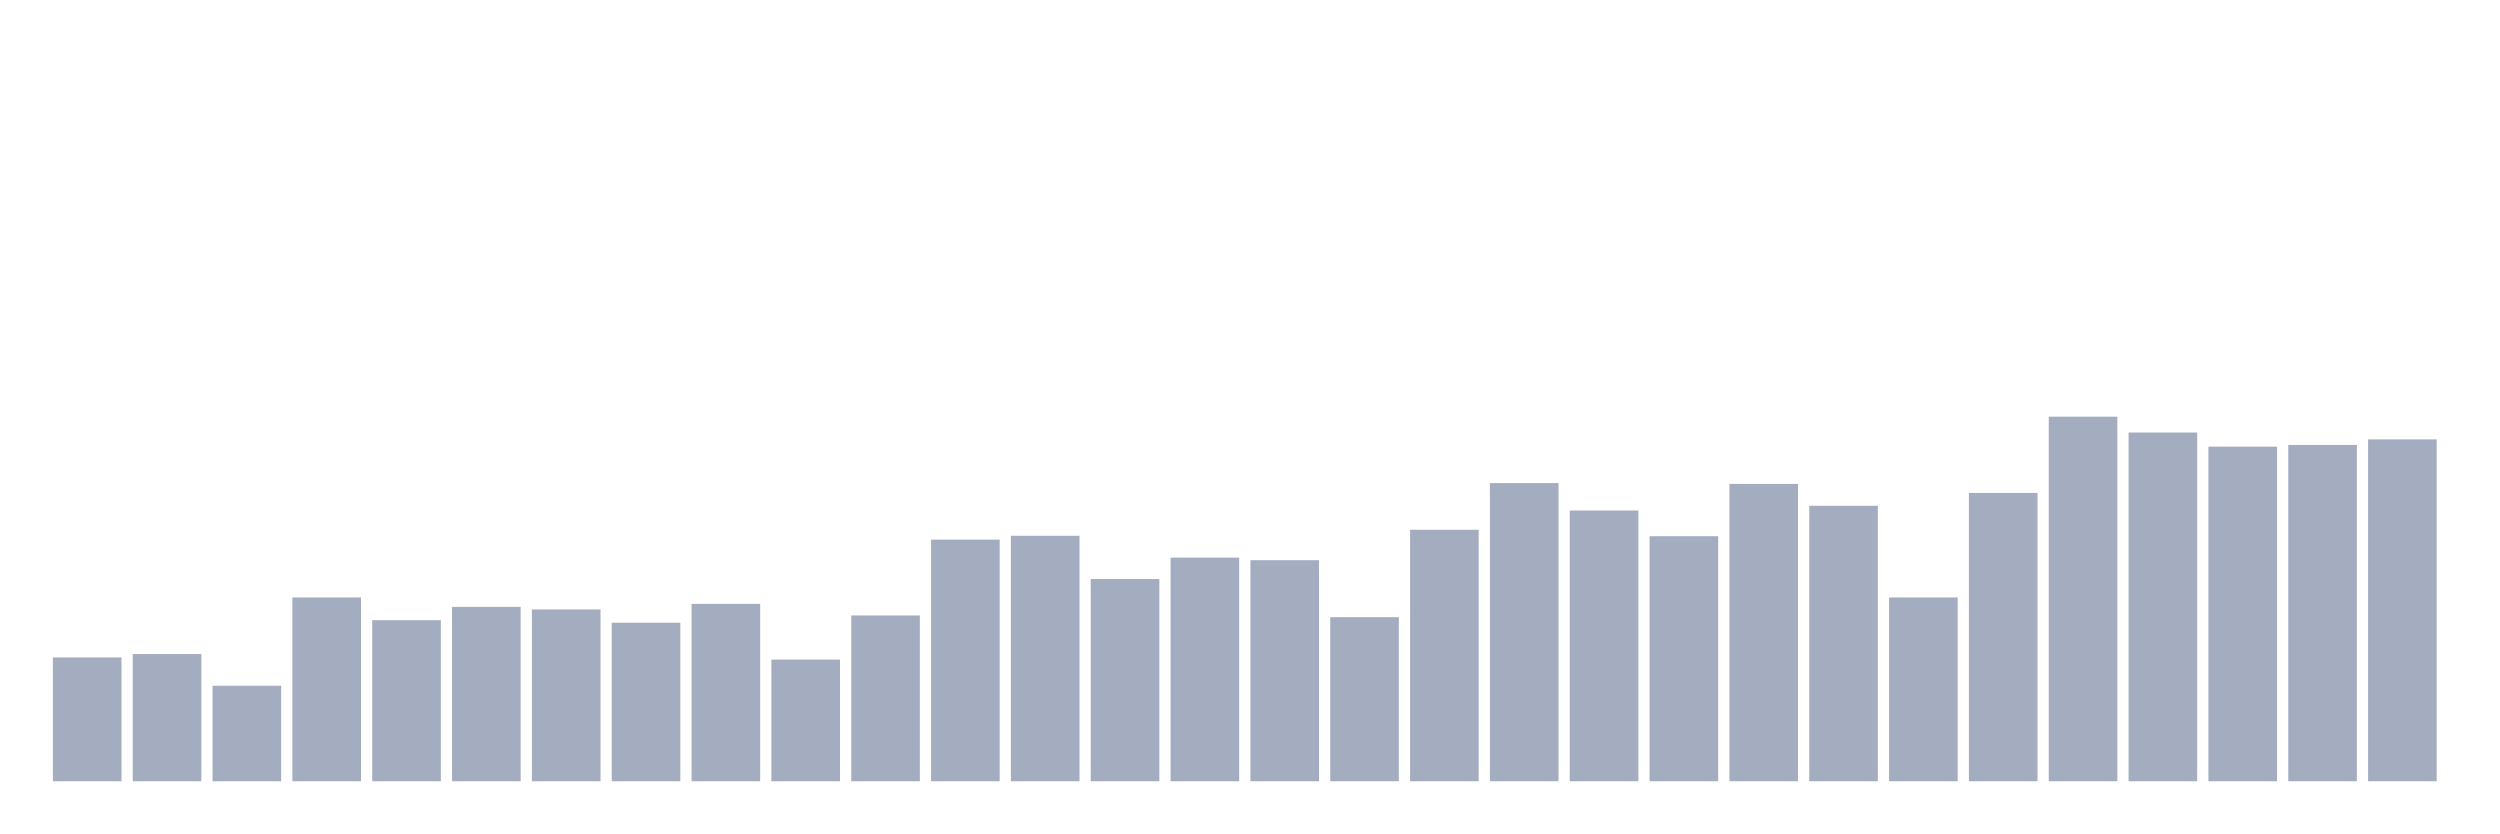
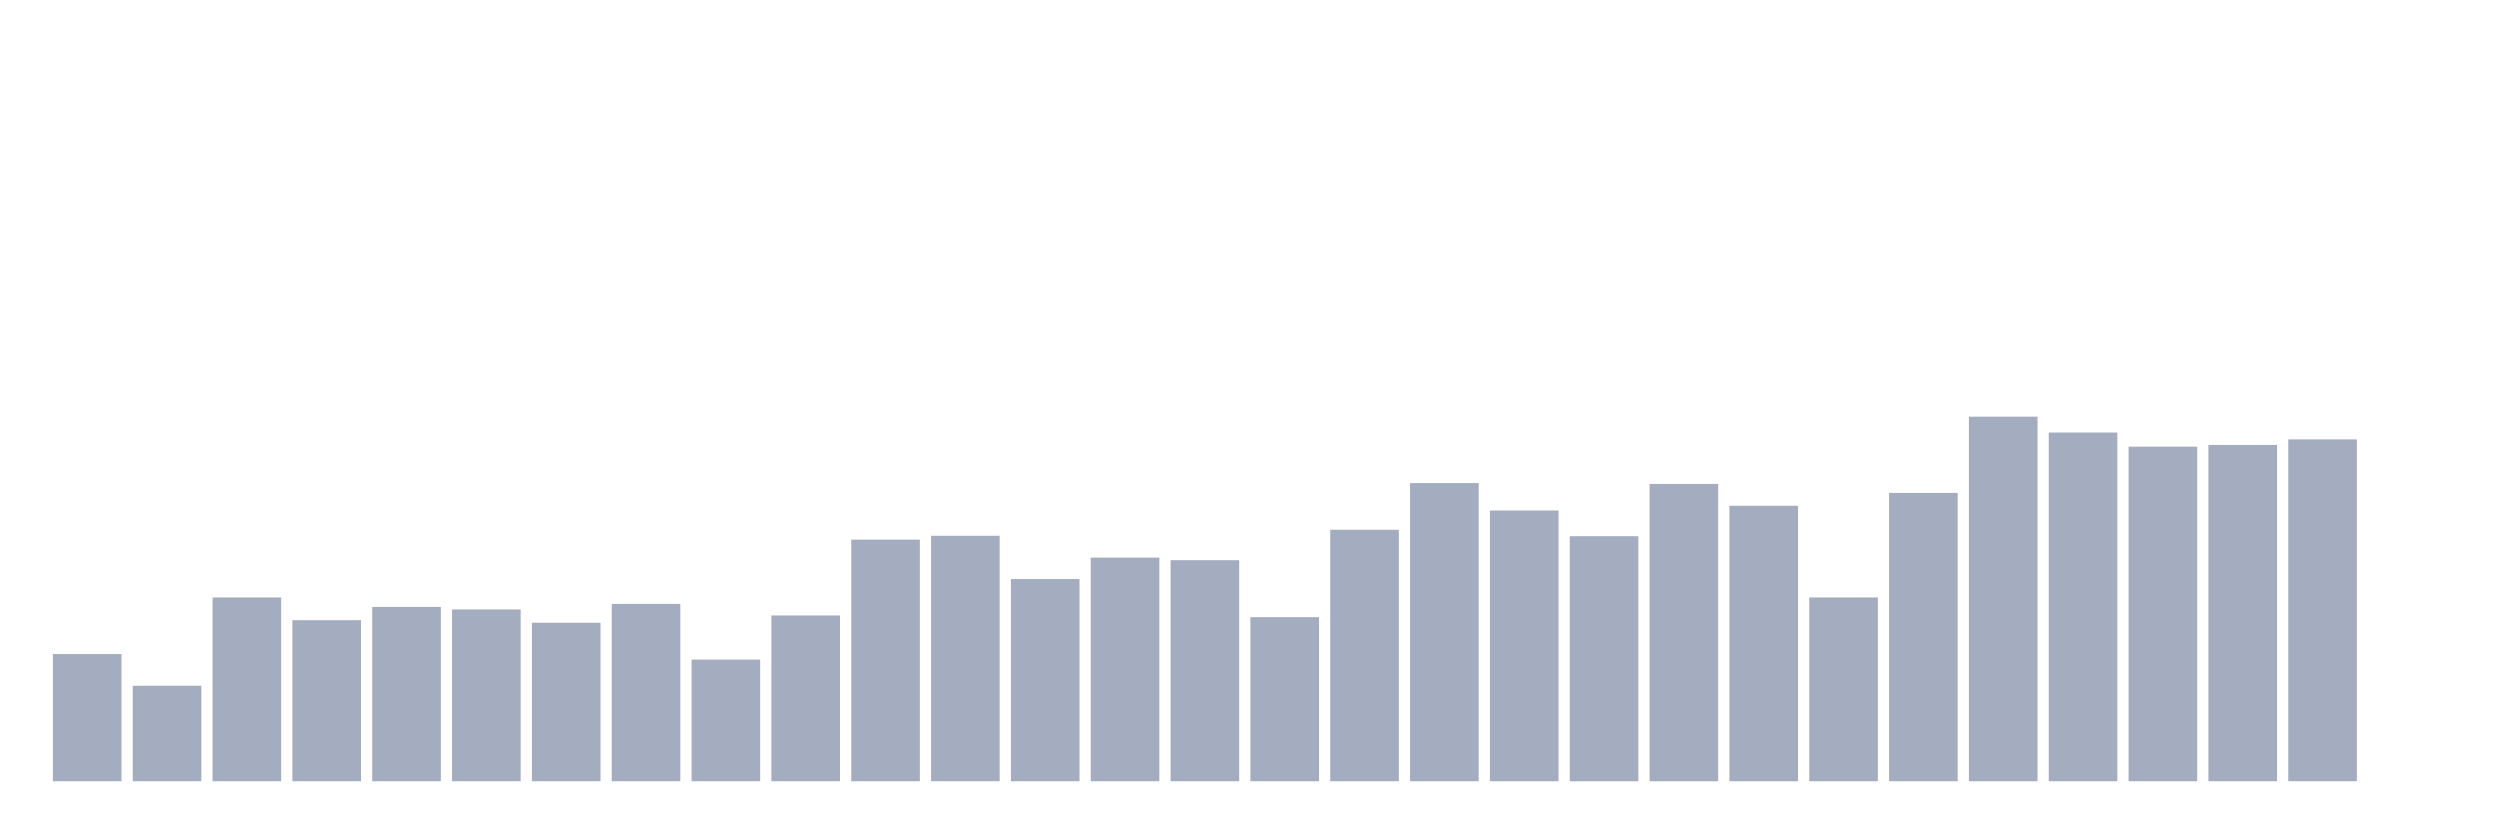
<svg xmlns="http://www.w3.org/2000/svg" viewBox="0 0 480 160">
  <g transform="translate(10,10)">
-     <rect class="bar" x="0.153" width="13.175" y="116.228" height="23.772" fill="rgb(164,173,192)" />
-     <rect class="bar" x="15.482" width="13.175" y="115.57" height="24.43" fill="rgb(164,173,192)" />
-     <rect class="bar" x="30.81" width="13.175" y="121.657" height="18.343" fill="rgb(164,173,192)" />
-     <rect class="bar" x="46.138" width="13.175" y="104.712" height="35.288" fill="rgb(164,173,192)" />
-     <rect class="bar" x="61.466" width="13.175" y="109.072" height="30.928" fill="rgb(164,173,192)" />
-     <rect class="bar" x="76.794" width="13.175" y="106.522" height="33.478" fill="rgb(164,173,192)" />
-     <rect class="bar" x="92.123" width="13.175" y="107.015" height="32.985" fill="rgb(164,173,192)" />
-     <rect class="bar" x="107.451" width="13.175" y="109.565" height="30.435" fill="rgb(164,173,192)" />
-     <rect class="bar" x="122.779" width="13.175" y="105.946" height="34.054" fill="rgb(164,173,192)" />
-     <rect class="bar" x="138.107" width="13.175" y="116.639" height="23.361" fill="rgb(164,173,192)" />
-     <rect class="bar" x="153.436" width="13.175" y="108.167" height="31.833" fill="rgb(164,173,192)" />
-     <rect class="bar" x="168.764" width="13.175" y="93.608" height="46.392" fill="rgb(164,173,192)" />
-     <rect class="bar" x="184.092" width="13.175" y="92.867" height="47.133" fill="rgb(164,173,192)" />
-     <rect class="bar" x="199.42" width="13.175" y="101.175" height="38.825" fill="rgb(164,173,192)" />
-     <rect class="bar" x="214.748" width="13.175" y="97.062" height="42.938" fill="rgb(164,173,192)" />
-     <rect class="bar" x="230.077" width="13.175" y="97.556" height="42.444" fill="rgb(164,173,192)" />
-     <rect class="bar" x="245.405" width="13.175" y="108.496" height="31.504" fill="rgb(164,173,192)" />
-     <rect class="bar" x="260.733" width="13.175" y="91.716" height="48.284" fill="rgb(164,173,192)" />
-     <rect class="bar" x="276.061" width="13.175" y="82.75" height="57.25" fill="rgb(164,173,192)" />
-     <rect class="bar" x="291.39" width="13.175" y="88.014" height="51.986" fill="rgb(164,173,192)" />
-     <rect class="bar" x="306.718" width="13.175" y="92.949" height="47.051" fill="rgb(164,173,192)" />
-     <rect class="bar" x="322.046" width="13.175" y="82.914" height="57.086" fill="rgb(164,173,192)" />
-     <rect class="bar" x="337.374" width="13.175" y="87.109" height="52.891" fill="rgb(164,173,192)" />
-     <rect class="bar" x="352.702" width="13.175" y="104.712" height="35.288" fill="rgb(164,173,192)" />
-     <rect class="bar" x="368.031" width="13.175" y="84.642" height="55.358" fill="rgb(164,173,192)" />
-     <rect class="bar" x="383.359" width="13.175" y="70" height="70" fill="rgb(164,173,192)" />
-     <rect class="bar" x="398.687" width="13.175" y="73.043" height="66.957" fill="rgb(164,173,192)" />
-     <rect class="bar" x="414.015" width="13.175" y="75.758" height="64.242" fill="rgb(164,173,192)" />
-     <rect class="bar" x="429.344" width="13.175" y="75.429" height="64.571" fill="rgb(164,173,192)" />
-     <rect class="bar" x="444.672" width="13.175" y="74.36" height="65.64" fill="rgb(164,173,192)" />
+     <rect class="bar" x="0.153" width="13.175" y="115.57" height="24.43" fill="rgb(164,173,192)" />
+     <rect class="bar" x="15.482" width="13.175" y="121.657" height="18.343" fill="rgb(164,173,192)" />
+     <rect class="bar" x="30.81" width="13.175" y="104.712" height="35.288" fill="rgb(164,173,192)" />
+     <rect class="bar" x="46.138" width="13.175" y="109.072" height="30.928" fill="rgb(164,173,192)" />
+     <rect class="bar" x="61.466" width="13.175" y="106.522" height="33.478" fill="rgb(164,173,192)" />
+     <rect class="bar" x="76.794" width="13.175" y="107.015" height="32.985" fill="rgb(164,173,192)" />
+     <rect class="bar" x="92.123" width="13.175" y="109.565" height="30.435" fill="rgb(164,173,192)" />
+     <rect class="bar" x="107.451" width="13.175" y="105.946" height="34.054" fill="rgb(164,173,192)" />
+     <rect class="bar" x="122.779" width="13.175" y="116.639" height="23.361" fill="rgb(164,173,192)" />
+     <rect class="bar" x="138.107" width="13.175" y="108.167" height="31.833" fill="rgb(164,173,192)" />
+     <rect class="bar" x="153.436" width="13.175" y="93.608" height="46.392" fill="rgb(164,173,192)" />
+     <rect class="bar" x="168.764" width="13.175" y="92.867" height="47.133" fill="rgb(164,173,192)" />
+     <rect class="bar" x="184.092" width="13.175" y="101.175" height="38.825" fill="rgb(164,173,192)" />
+     <rect class="bar" x="199.42" width="13.175" y="97.062" height="42.938" fill="rgb(164,173,192)" />
+     <rect class="bar" x="214.748" width="13.175" y="97.556" height="42.444" fill="rgb(164,173,192)" />
+     <rect class="bar" x="230.077" width="13.175" y="108.496" height="31.504" fill="rgb(164,173,192)" />
+     <rect class="bar" x="245.405" width="13.175" y="91.716" height="48.284" fill="rgb(164,173,192)" />
+     <rect class="bar" x="260.733" width="13.175" y="82.75" height="57.25" fill="rgb(164,173,192)" />
+     <rect class="bar" x="276.061" width="13.175" y="88.014" height="51.986" fill="rgb(164,173,192)" />
+     <rect class="bar" x="291.39" width="13.175" y="92.949" height="47.051" fill="rgb(164,173,192)" />
+     <rect class="bar" x="306.718" width="13.175" y="82.914" height="57.086" fill="rgb(164,173,192)" />
+     <rect class="bar" x="322.046" width="13.175" y="87.109" height="52.891" fill="rgb(164,173,192)" />
+     <rect class="bar" x="337.374" width="13.175" y="104.712" height="35.288" fill="rgb(164,173,192)" />
+     <rect class="bar" x="352.702" width="13.175" y="84.642" height="55.358" fill="rgb(164,173,192)" />
+     <rect class="bar" x="368.031" width="13.175" y="70" height="70" fill="rgb(164,173,192)" />
+     <rect class="bar" x="383.359" width="13.175" y="73.043" height="66.957" fill="rgb(164,173,192)" />
+     <rect class="bar" x="398.687" width="13.175" y="75.758" height="64.242" fill="rgb(164,173,192)" />
+     <rect class="bar" x="414.015" width="13.175" y="75.429" height="64.571" fill="rgb(164,173,192)" />
+     <rect class="bar" x="429.344" width="13.175" y="74.36" height="65.64" fill="rgb(164,173,192)" />
+     <rect class="bar" x="444.672" width="13.175" y="140" height="0" fill="rgb(164,173,192)" />
  </g>
</svg>
